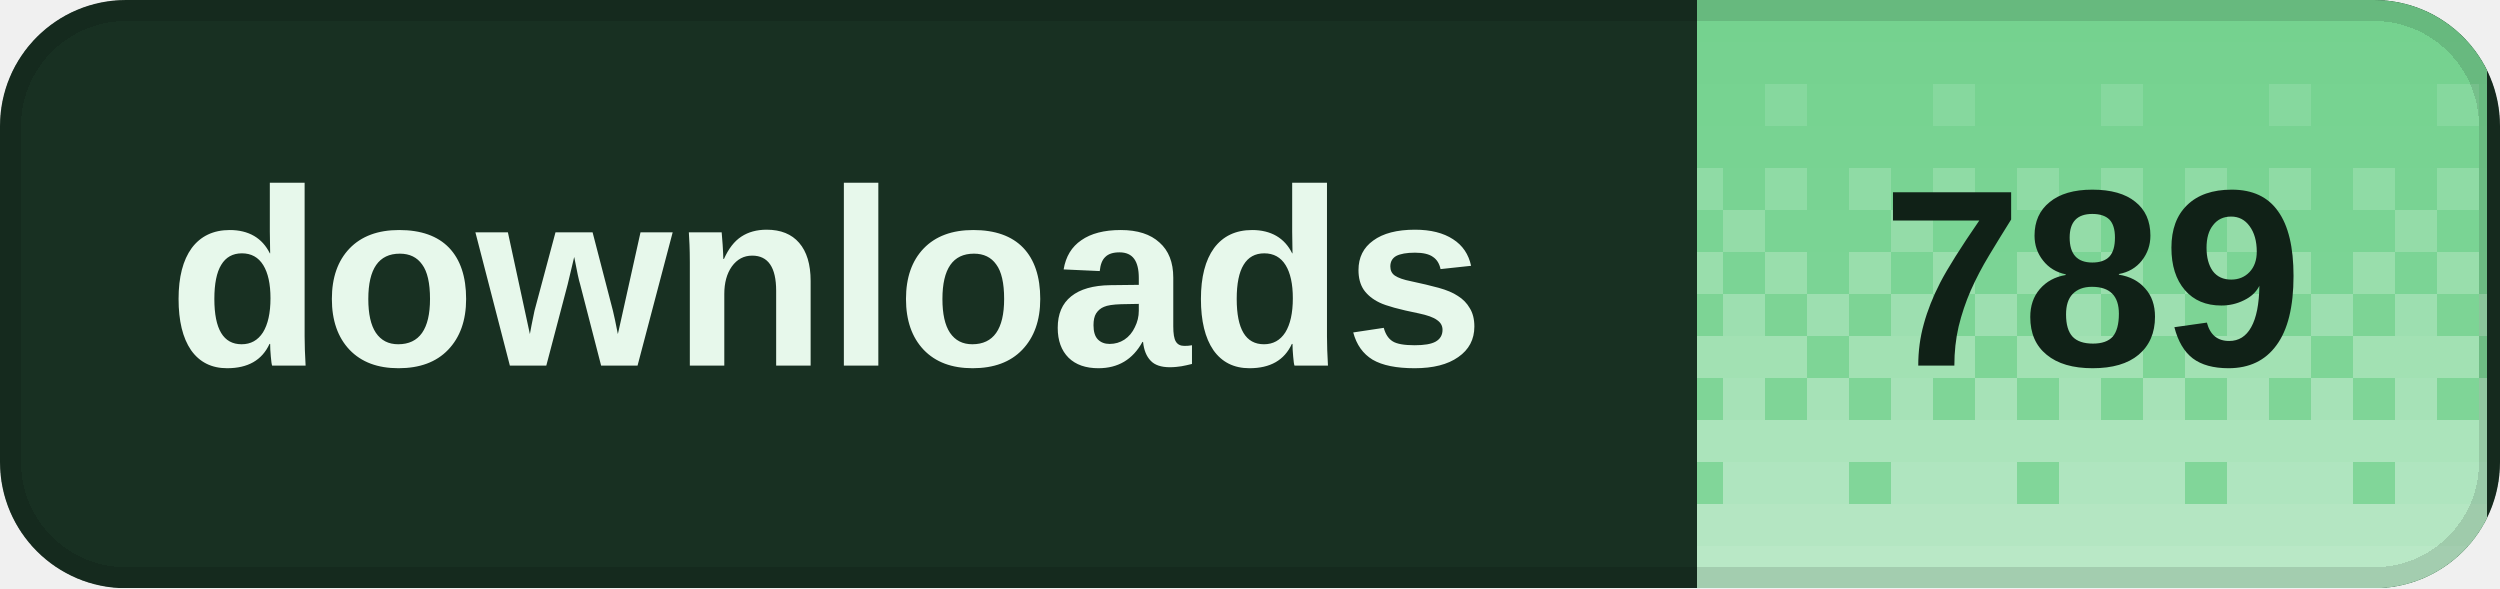
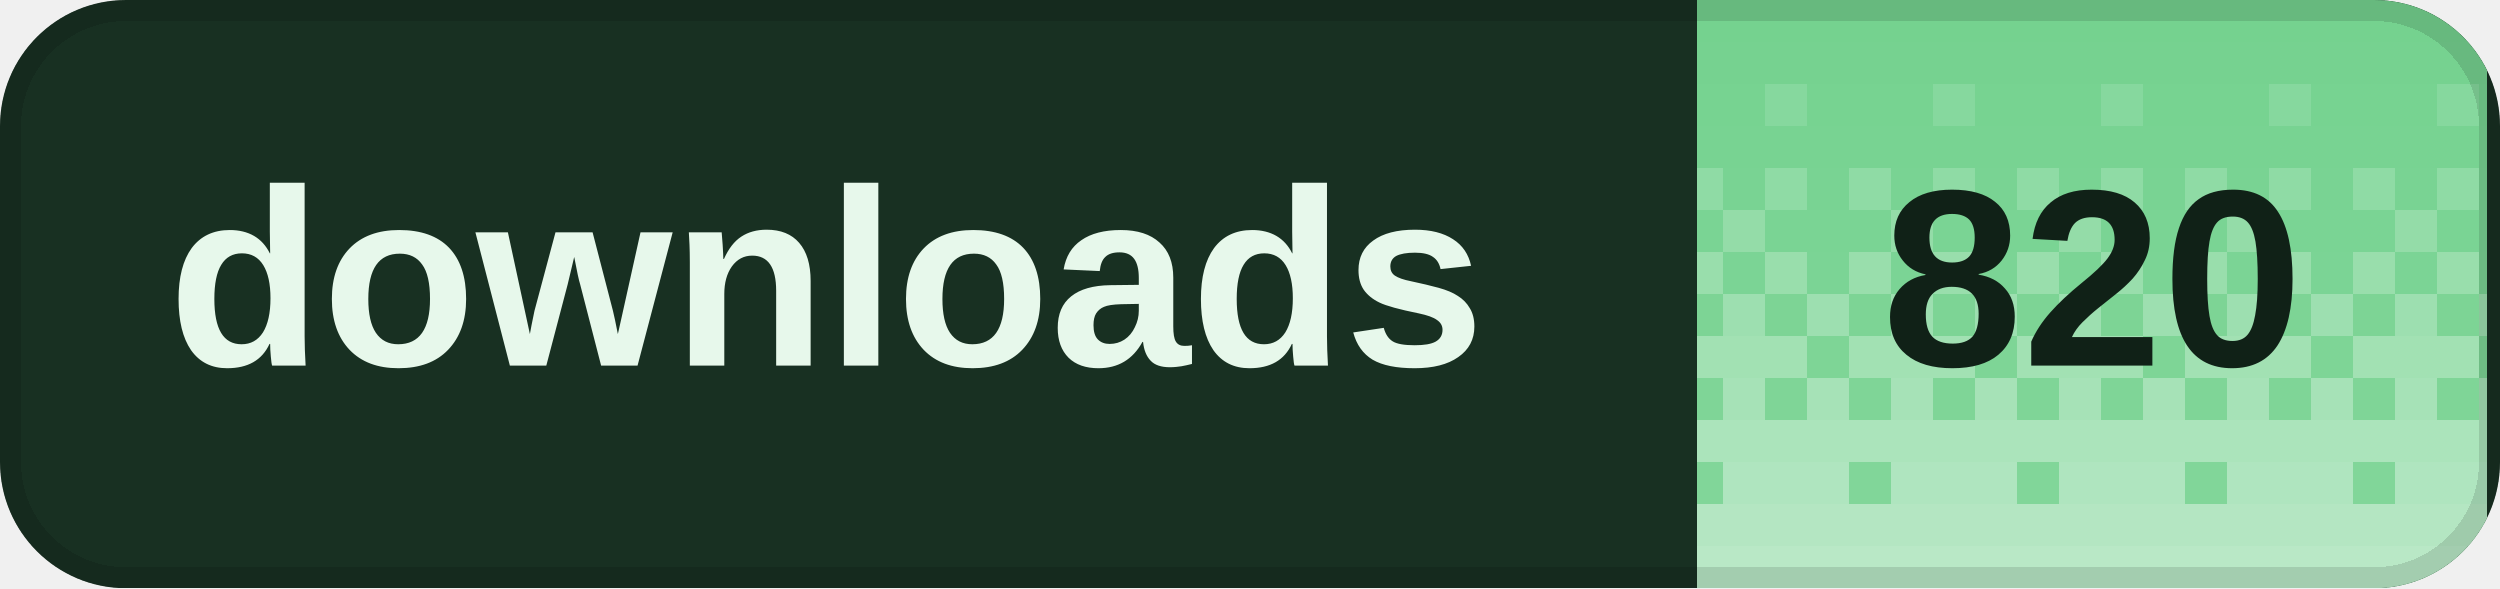
<svg xmlns="http://www.w3.org/2000/svg" width="119" height="28" viewBox="0 0 119 28" role="img" aria-labelledby="title desc" shape-rendering="crispEdges">
  <defs>
    <clipPath id="badge-clip">
      <rect width="119" height="28" rx="6" />
    </clipPath>
    <pattern id="dither" width="8" height="28" patternUnits="userSpaceOnUse">
      <rect x="0" y="0" width="2" height="2" fill="#fff" fill-opacity="0.020" />
      <rect x="2" y="0" width="2" height="2" fill="#fff" fill-opacity="0.020" />
      <rect x="4" y="0" width="2" height="2" fill="#fff" fill-opacity="0.020" />
      <rect x="6" y="0" width="2" height="2" fill="#fff" fill-opacity="0.020" />
      <rect x="0" y="2" width="2" height="2" fill="#fff" fill-opacity="0.028" />
      <rect x="2" y="2" width="2" height="2" fill="#fff" fill-opacity="0.028" />
      <rect x="4" y="2" width="2" height="2" fill="#fff" fill-opacity="0.028" />
      <rect x="6" y="2" width="2" height="2" fill="#fff" fill-opacity="0.028" />
      <rect x="0" y="4" width="2" height="2" fill="#fff" fill-opacity="0.036" />
      <rect x="2" y="4" width="2" height="2" fill="#fff" fill-opacity="0.036" />
      <rect x="4" y="4" width="2" height="2" fill="#fff" fill-opacity="0.145" />
      <rect x="6" y="4" width="2" height="2" fill="#fff" fill-opacity="0.036" />
      <rect x="0" y="6" width="2" height="2" fill="#fff" fill-opacity="0.044" />
      <rect x="2" y="6" width="2" height="2" fill="#fff" fill-opacity="0.044" />
      <rect x="4" y="6" width="2" height="2" fill="#fff" fill-opacity="0.044" />
      <rect x="6" y="6" width="2" height="2" fill="#fff" fill-opacity="0.044" />
      <rect x="0" y="8" width="2" height="2" fill="#fff" fill-opacity="0.209" />
      <rect x="2" y="8" width="2" height="2" fill="#fff" fill-opacity="0.052" />
      <rect x="4" y="8" width="2" height="2" fill="#fff" fill-opacity="0.209" />
      <rect x="6" y="8" width="2" height="2" fill="#fff" fill-opacity="0.052" />
      <rect x="0" y="10" width="2" height="2" fill="#fff" fill-opacity="0.060" />
      <rect x="2" y="10" width="2" height="2" fill="#fff" fill-opacity="0.242" />
      <rect x="4" y="10" width="2" height="2" fill="#fff" fill-opacity="0.060" />
      <rect x="6" y="10" width="2" height="2" fill="#fff" fill-opacity="0.060" />
      <rect x="0" y="12" width="2" height="2" fill="#fff" fill-opacity="0.274" />
      <rect x="2" y="12" width="2" height="2" fill="#fff" fill-opacity="0.068" />
      <rect x="4" y="12" width="2" height="2" fill="#fff" fill-opacity="0.274" />
      <rect x="6" y="12" width="2" height="2" fill="#fff" fill-opacity="0.068" />
      <rect x="0" y="14" width="2" height="2" fill="#fff" fill-opacity="0.077" />
      <rect x="2" y="14" width="2" height="2" fill="#fff" fill-opacity="0.306" />
      <rect x="4" y="14" width="2" height="2" fill="#fff" fill-opacity="0.077" />
      <rect x="6" y="14" width="2" height="2" fill="#fff" fill-opacity="0.306" />
      <rect x="0" y="16" width="2" height="2" fill="#fff" fill-opacity="0.338" />
      <rect x="2" y="16" width="2" height="2" fill="#fff" fill-opacity="0.338" />
      <rect x="4" y="16" width="2" height="2" fill="#fff" fill-opacity="0.338" />
      <rect x="6" y="16" width="2" height="2" fill="#fff" fill-opacity="0.085" />
      <rect x="0" y="18" width="2" height="2" fill="#fff" fill-opacity="0.093" />
      <rect x="2" y="18" width="2" height="2" fill="#fff" fill-opacity="0.371" />
      <rect x="4" y="18" width="2" height="2" fill="#fff" fill-opacity="0.093" />
      <rect x="6" y="18" width="2" height="2" fill="#fff" fill-opacity="0.371" />
      <rect x="0" y="20" width="2" height="2" fill="#fff" fill-opacity="0.403" />
      <rect x="2" y="20" width="2" height="2" fill="#fff" fill-opacity="0.403" />
      <rect x="4" y="20" width="2" height="2" fill="#fff" fill-opacity="0.403" />
      <rect x="6" y="20" width="2" height="2" fill="#fff" fill-opacity="0.403" />
      <rect x="0" y="22" width="2" height="2" fill="#fff" fill-opacity="0.109" />
      <rect x="2" y="22" width="2" height="2" fill="#fff" fill-opacity="0.435" />
      <rect x="4" y="22" width="2" height="2" fill="#fff" fill-opacity="0.435" />
      <rect x="6" y="22" width="2" height="2" fill="#fff" fill-opacity="0.435" />
      <rect x="0" y="24" width="2" height="2" fill="#fff" fill-opacity="0.468" />
      <rect x="2" y="24" width="2" height="2" fill="#fff" fill-opacity="0.468" />
      <rect x="4" y="24" width="2" height="2" fill="#fff" fill-opacity="0.468" />
      <rect x="6" y="24" width="2" height="2" fill="#fff" fill-opacity="0.468" />
      <rect x="0" y="26" width="2" height="2" fill="#fff" fill-opacity="0.500" />
      <rect x="2" y="26" width="2" height="2" fill="#fff" fill-opacity="0.500" />
      <rect x="4" y="26" width="2" height="2" fill="#fff" fill-opacity="0.500" />
      <rect x="6" y="26" width="2" height="2" fill="#fff" fill-opacity="0.500" />
    </pattern>
  </defs>
  <g clip-path="url(#badge-clip)">
    <rect width="119" height="28" fill="#183022" />
    <rect x="80.8" width="37.6" height="28" fill="#72d18d" />
    <rect x="80.8" width="37.6" height="28" fill="url(#dither)" />
  </g>
  <rect x="0.5" y="0.5" width="118" height="27" rx="5.5" fill="none" stroke="#000" stroke-opacity="0.12" />
  <g fill="#e7f8eb" font-family="Geist,Arial,sans-serif" font-size="12" font-weight="600" dominant-baseline="middle">
    <text x="8" y="14">downloads</text>
  </g>
-   <text x="99.6" y="14" fill="#102117" font-family="Geist,Arial,sans-serif" font-size="12" font-weight="700" text-anchor="middle" dominant-baseline="middle">789</text>
+   <text x="99.6" y="14" fill="#102117" font-family="Geist,Arial,sans-serif" font-size="12" font-weight="700" text-anchor="middle" dominant-baseline="middle">820</text>
</svg>
